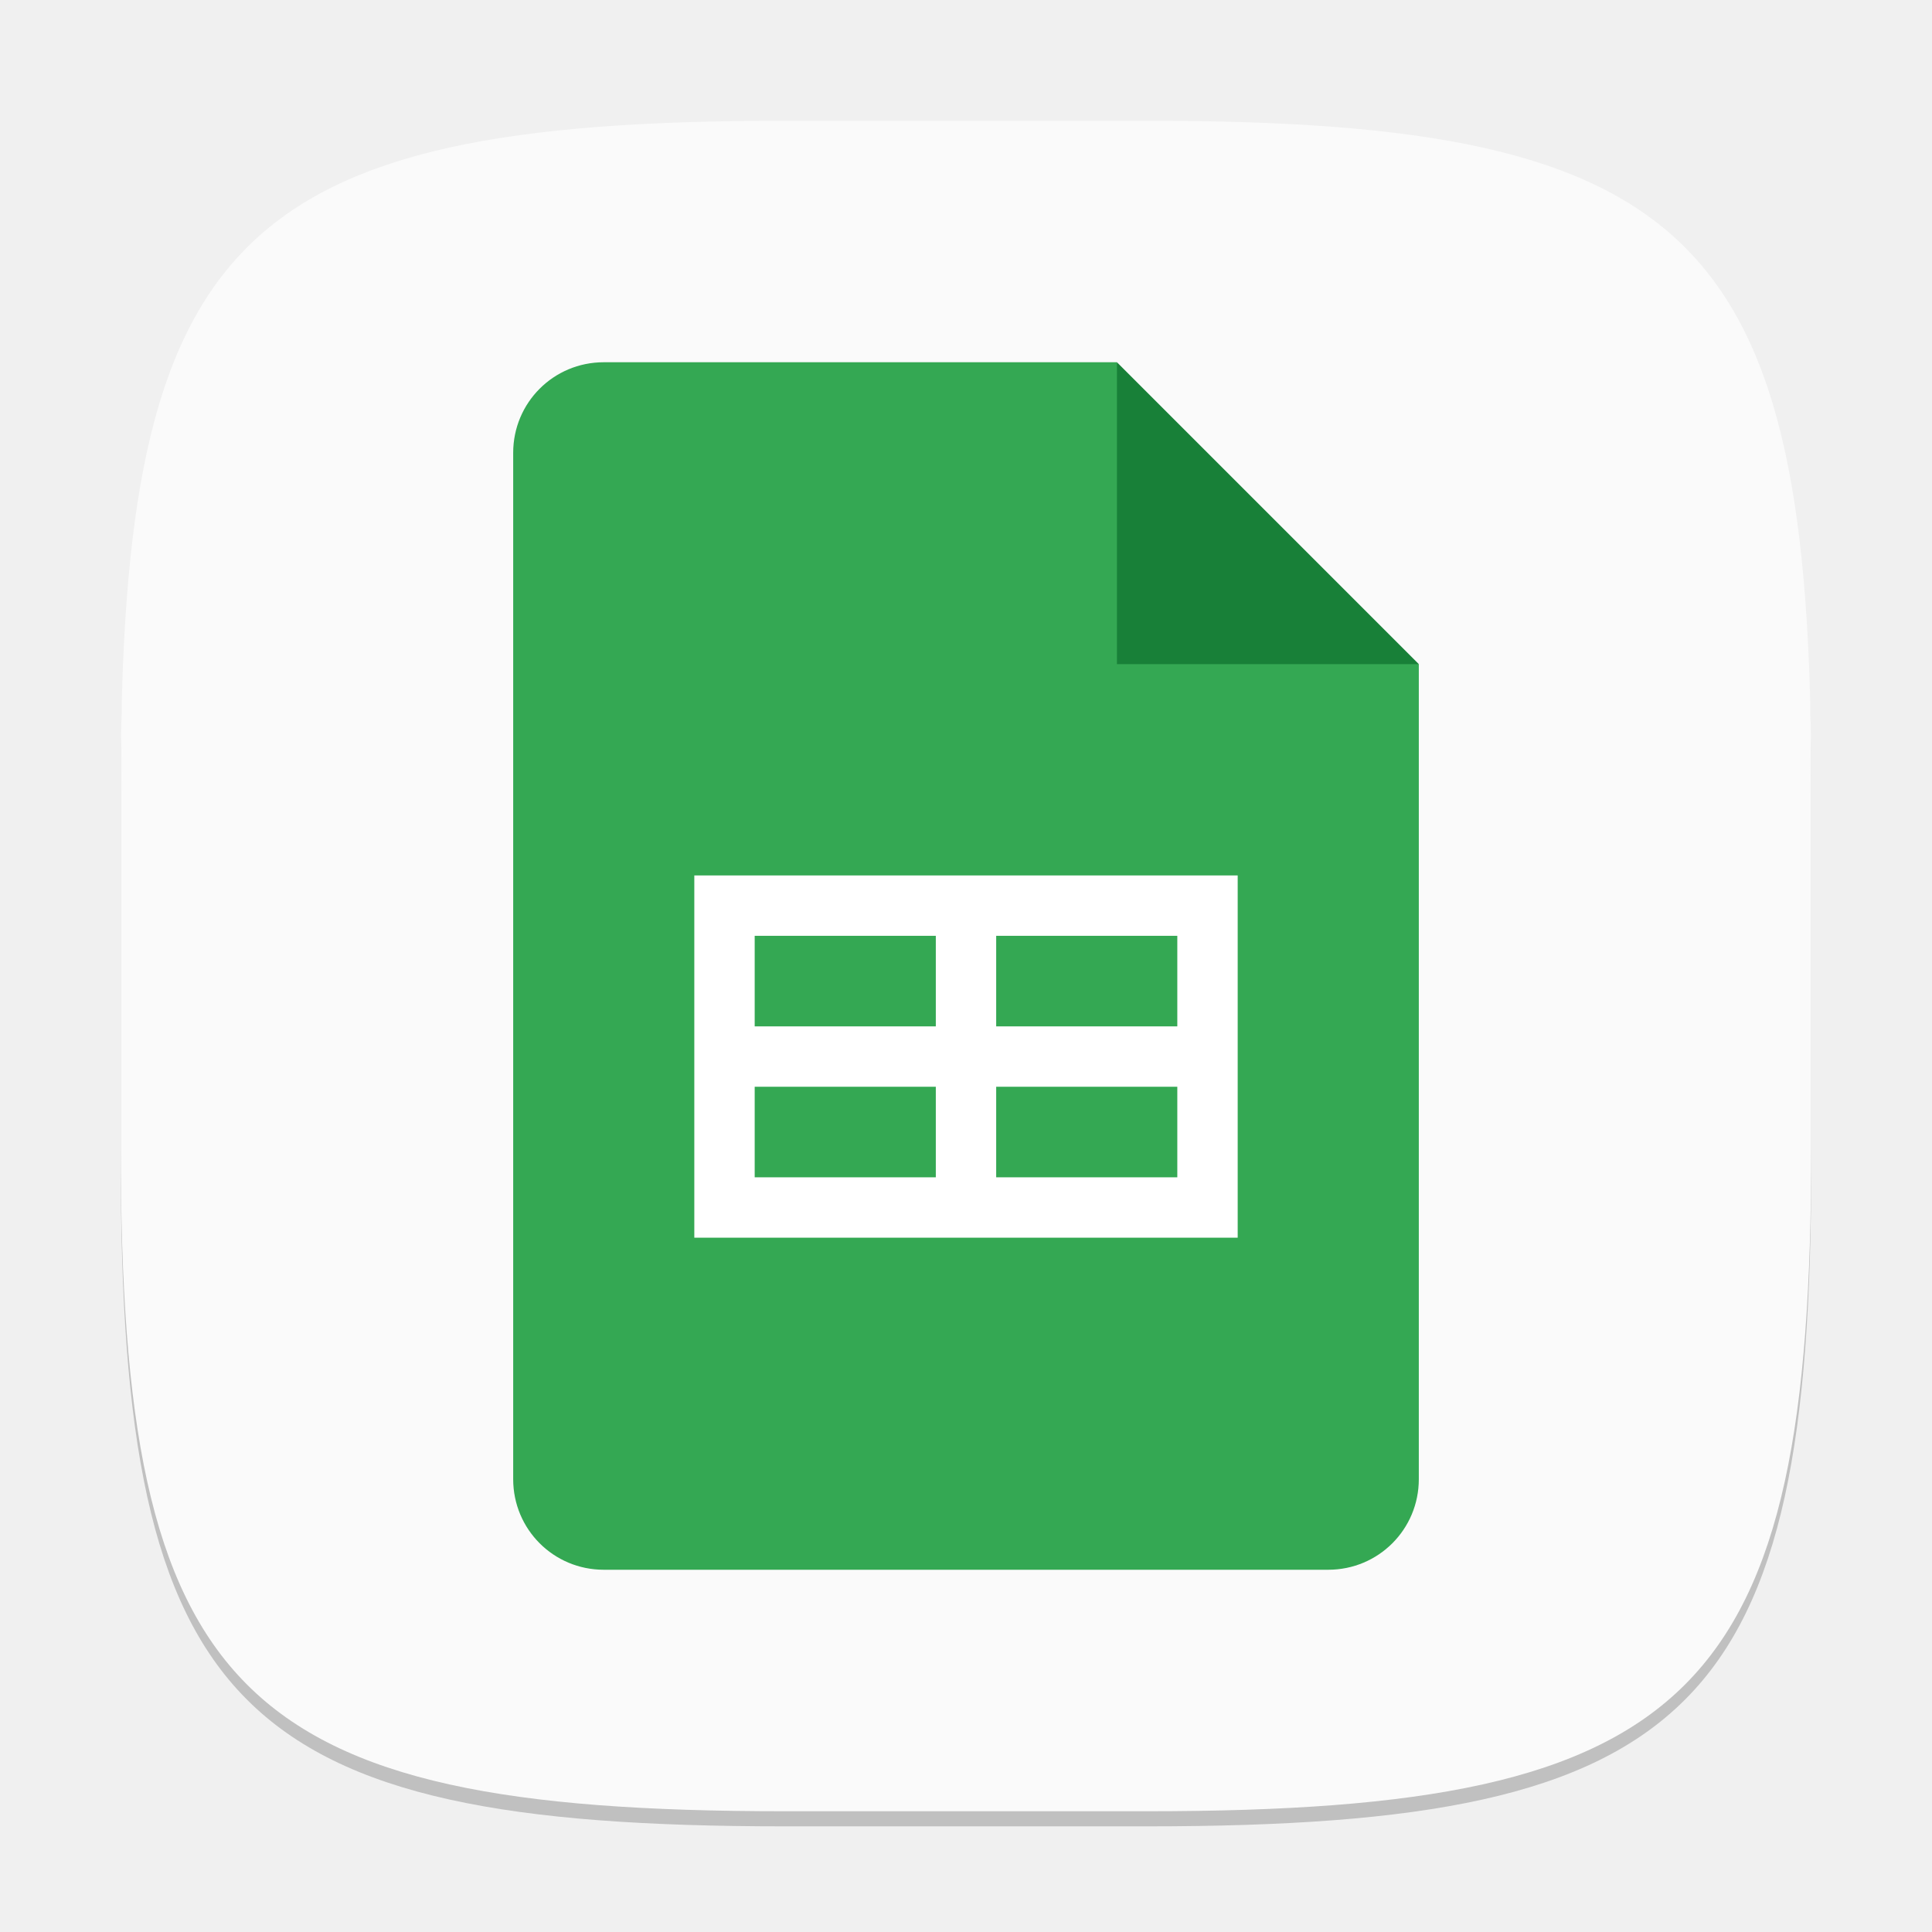
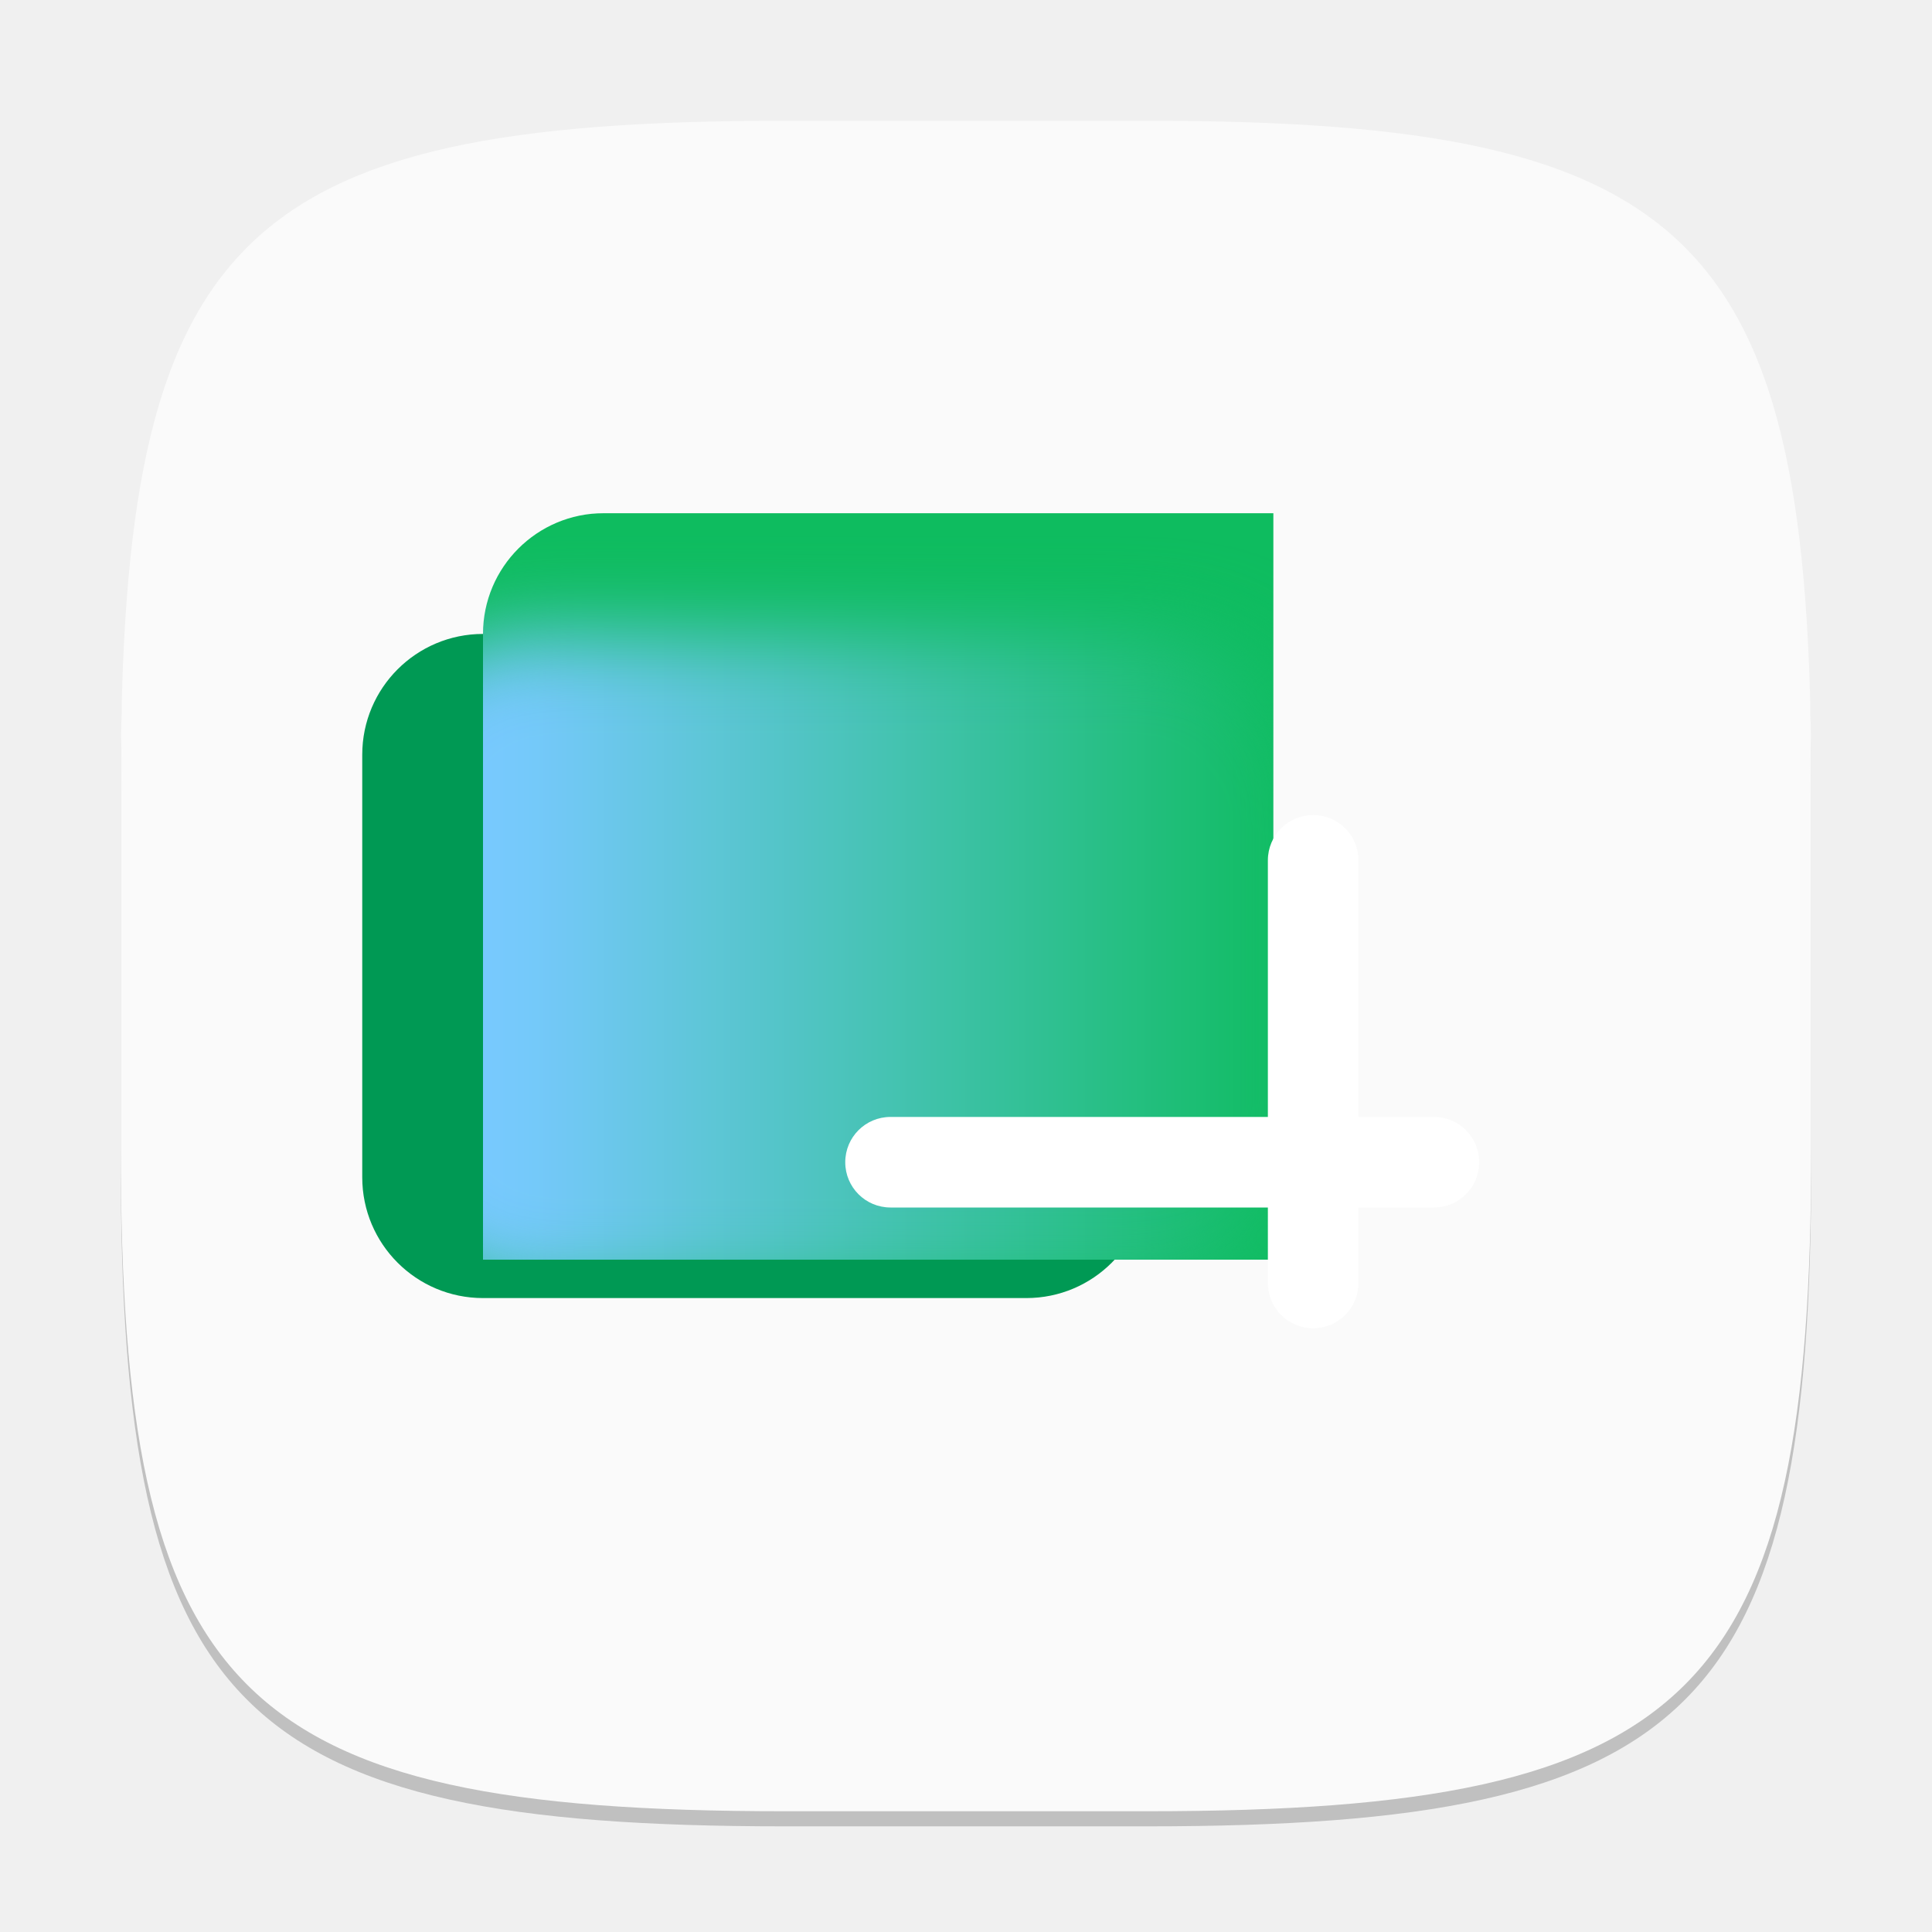
- <svg xmlns="http://www.w3.org/2000/svg" width="128" height="128" viewBox="0 0 128 128" version="1.1" id="svg5">
-   <defs id="defs2" />
+ <svg xmlns="http://www.w3.org/2000/svg" xmlns:xlink="http://www.w3.org/1999/xlink" width="128" height="128" viewBox="0 0 128 128" version="1.1" id="svg5">
+   <defs id="defs2">
+     <filter id="b" width="168" height="126" x="-4" y="33" color-interpolation-filters="sRGB" filterUnits="userSpaceOnUse">
+       <feFlood flood-opacity="0" result="BackgroundImageFix" id="feFlood4" />
+       <feBlend in="SourceGraphic" in2="BackgroundImageFix" result="shape" mode="normal" id="feBlend4" />
+       <feGaussianBlur result="effect1_foregroundBlur_37435_8174" stdDeviation="6" id="feGaussianBlur4" />
+     </filter>
+     <linearGradient xlink:href="#linearGradient4" id="linearGradient6" x1="144" y1="96" x2="24" y2="96" gradientUnits="userSpaceOnUse" gradientTransform="translate(0,4.599967)" />
+     <linearGradient id="linearGradient4">
+       <stop style="stop-color:#0ebc5f;stop-opacity:1;" offset="0" id="stop5" />
+       <stop style="stop-color:#78c9ff;stop-opacity:1;" offset="0.951" id="stop6" />
+     </linearGradient>
+     <mask maskUnits="userSpaceOnUse" id="mask1">
+       <rect width="158.4" height="132" x="25.6" y="32" fill="#ffffff" id="rect2" style="stroke-width:0.976" ry="17.6" />
+     </mask>
+   </defs>
  <path d="M 52,9 C 15.595,9 8,16.759 8,53 v 24 c 0,36.241 7.595,44 44,44 h 24 c 36.405,0 44,-7.759 44,-44 V 53 C 120,16.759 112.405,9 76,9" style="opacity:0.2;fill:#000000;stroke-width:4;stroke-linecap:round;stroke-linejoin:round" id="path563" />
  <path id="path530" style="fill:#fafafa;fill-opacity:1;stroke-width:4;stroke-linecap:round;stroke-linejoin:round" d="M 52,8 C 15.595,8 8,15.759 8,52 v 24 c 0,36.241 7.595,44 44,44 h 24 c 36.405,0 44,-7.759 44,-44 V 52 C 120,15.759 112.405,8 76,8 Z" />
-   <path d="m 40,24 c -3.324,0 -6,2.676 -6,6 v 68 c 0,3.324 2.676,6 6,6 h 48 c 3.324,0 6,-2.676 6,-6 V 44 L 78,40 74,24 Z" style="fill:#34a853;fill-opacity:1;stroke-width:2;stroke-linecap:square;stroke-linejoin:bevel" id="path1151" />
-   <path d="M 74,24 94,44 H 74 Z" style="fill:#188038;fill-opacity:1;stroke-width:1.155;stroke-linecap:square;stroke-linejoin:bevel" id="path1123" />
-   <path id="rect1220" style="fill:#ffffff;stroke-width:2.449;stroke-linecap:square;stroke-linejoin:bevel" d="M 46,58 V 82 H 82 V 58 Z m 4,4 h 12 v 6 H 50 Z m 16,0 h 12 v 6 H 66 Z M 50,72 h 12 v 6 H 50 Z m 16,0 h 12 v 6 H 66 Z" />
+   <g id="g4" transform="matrix(4,0,0,4,0,-2.000015)">
+     <rect style="fill:#009954" id="rect1" width="13" height="11" x="6" y="11" ry="2" />
+     <g mask="url(#mask1)" transform="matrix(0.1136364,0,0,0.1136364,5.090909,5.36364)" id="g3">
+       <path id="path2" d="M 25.6,32 V 164 H 184 V 32 Z" style="fill:#0ebc5f;fill-opacity:1;stroke-width:1.01" />
+       <g filter="url(#b)" id="g2">
+         <rect style="fill:url(#linearGradient6);stroke-width:0.22" id="rect4" width="140.8" height="96.8" x="8" y="49.6" rx="25.6" />
+       </g>
+     </g>
+     <path id="rect5" style="fill:#ffffff;stroke-width:0.5" d="m 21.75,14 c -0.415,0 -0.75,0.335 -0.75,0.75 v 4.25 h -6.25 c -0.415,0 -0.75,0.335 -0.75,0.75 0,0.415 0.335,0.75 0.75,0.75 H 21 v 1.25 c 0,0.415 0.335,0.75 0.75,0.75 0.415,0 0.75,-0.335 0.75,-0.75 v -1.25 h 1.25 c 0.415,0 0.75,-0.335 0.75,-0.75 0,-0.415 -0.335,-0.75 -0.75,-0.75 H 22.5 v -4.25 c 0,-0.415 -0.335,-0.75 -0.75,-0.75 z" />
+   </g>
</svg>
